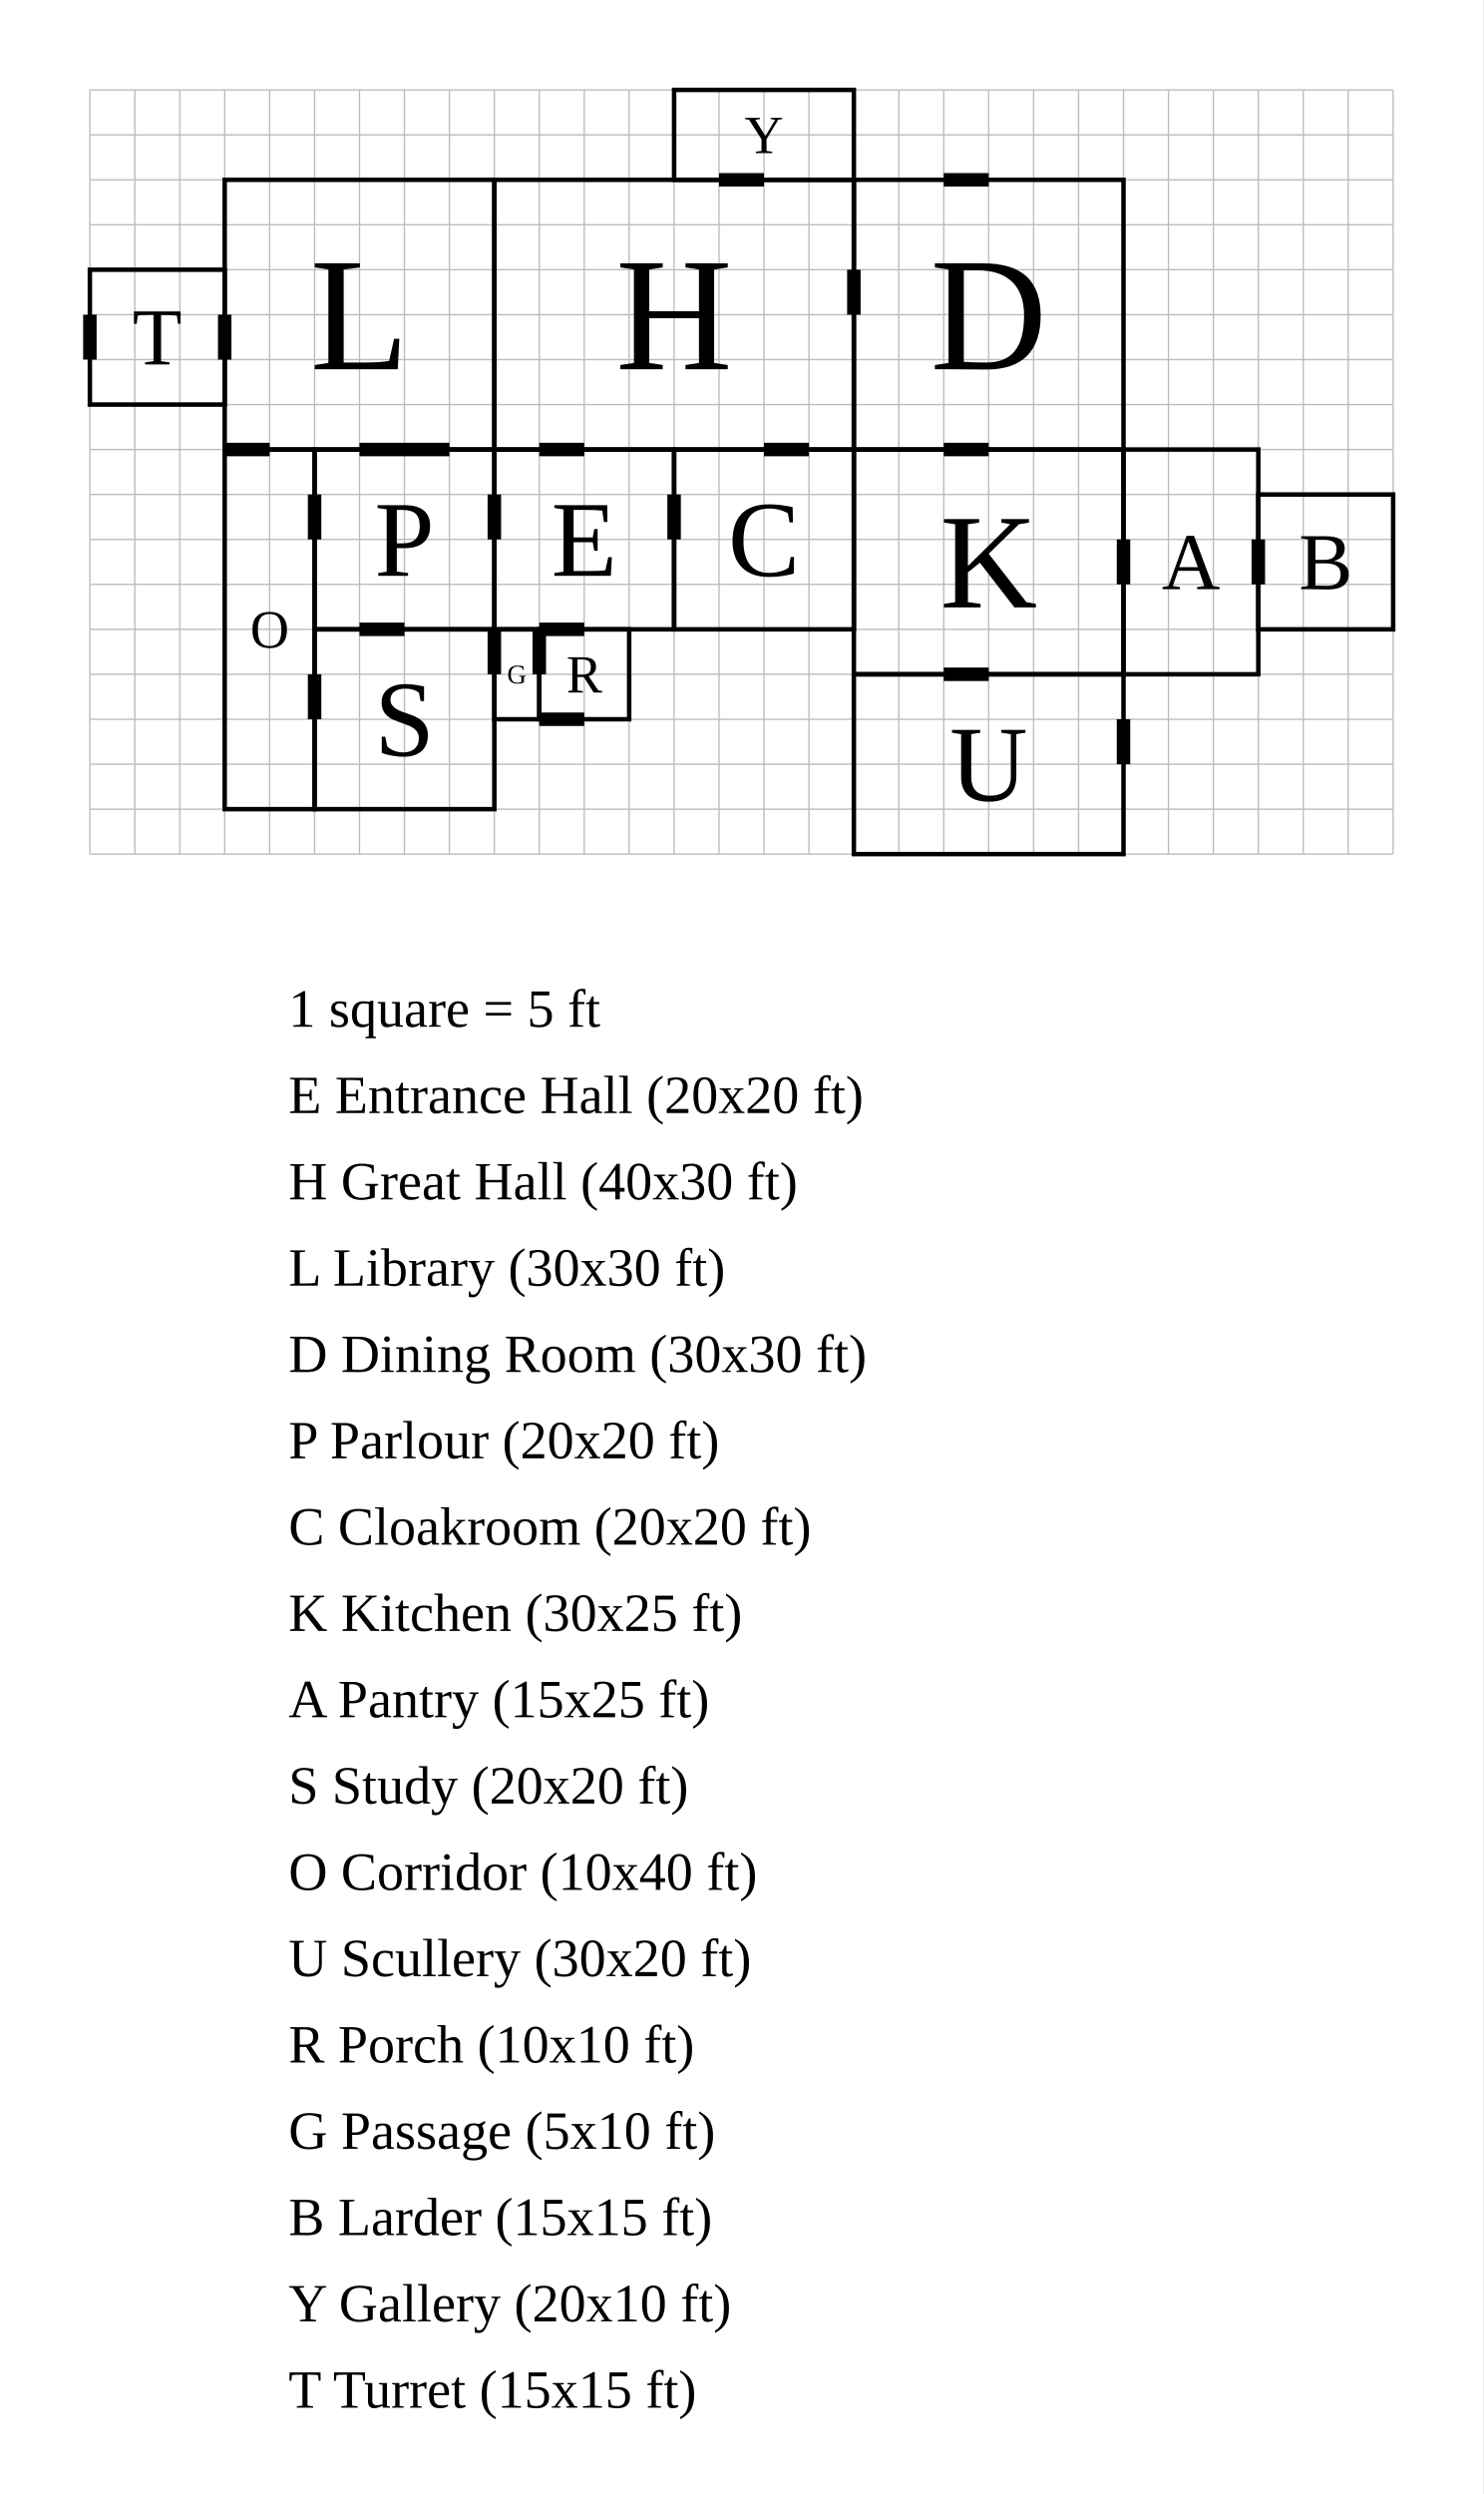
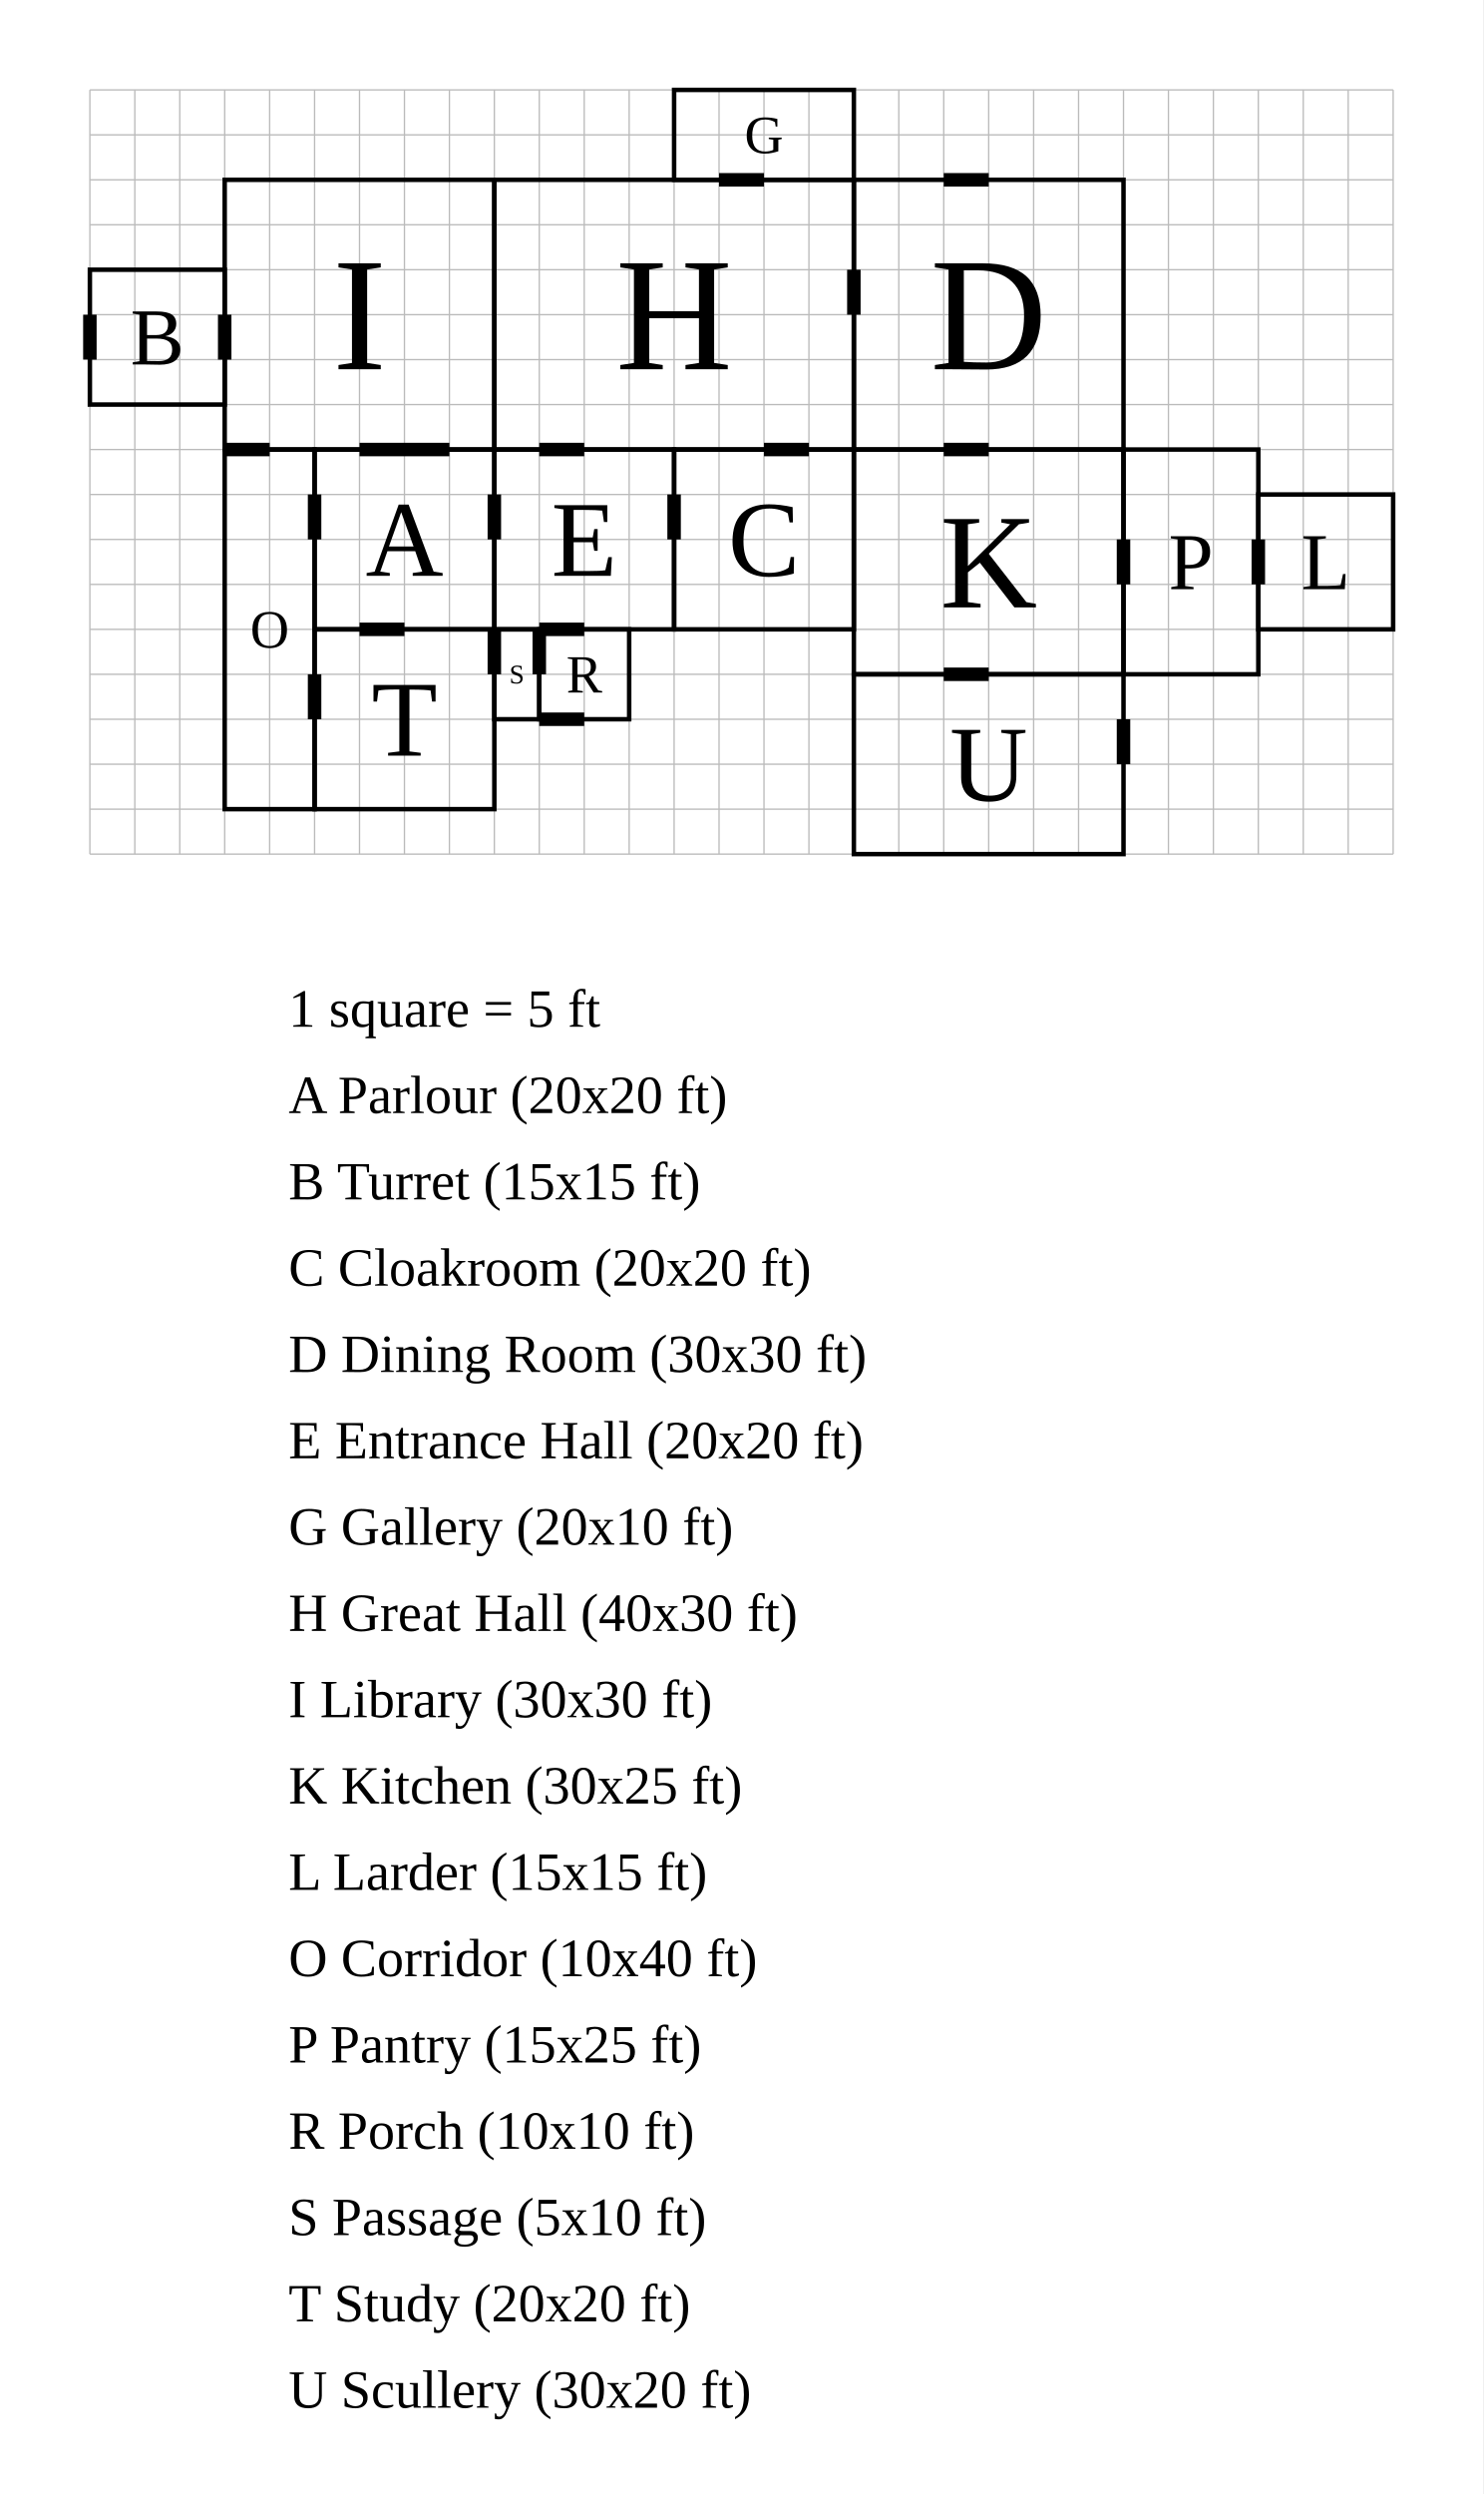
<svg xmlns="http://www.w3.org/2000/svg" width="1650" height="2774" viewBox="-55 -50 165 277.4">
  <rect x="-55" y="-50" width="165" height="277.4" fill="white" />
  <g stroke="#bbb" stroke-width="0.15">
    <line x1="-45" y1="-40" x2="-45" y2="45" />
    <line x1="-40" y1="-40" x2="-40" y2="45" />
    <line x1="-35" y1="-40" x2="-35" y2="45" />
    <line x1="-30" y1="-40" x2="-30" y2="45" />
    <line x1="-25" y1="-40" x2="-25" y2="45" />
    <line x1="-20" y1="-40" x2="-20" y2="45" />
    <line x1="-15" y1="-40" x2="-15" y2="45" />
    <line x1="-10" y1="-40" x2="-10" y2="45" />
    <line x1="-5" y1="-40" x2="-5" y2="45" />
    <line x1="0" y1="-40" x2="0" y2="45" />
    <line x1="5" y1="-40" x2="5" y2="45" />
    <line x1="10" y1="-40" x2="10" y2="45" />
    <line x1="15" y1="-40" x2="15" y2="45" />
    <line x1="20" y1="-40" x2="20" y2="45" />
    <line x1="25" y1="-40" x2="25" y2="45" />
    <line x1="30" y1="-40" x2="30" y2="45" />
    <line x1="35" y1="-40" x2="35" y2="45" />
    <line x1="40" y1="-40" x2="40" y2="45" />
    <line x1="45" y1="-40" x2="45" y2="45" />
    <line x1="50" y1="-40" x2="50" y2="45" />
    <line x1="55" y1="-40" x2="55" y2="45" />
    <line x1="60" y1="-40" x2="60" y2="45" />
    <line x1="65" y1="-40" x2="65" y2="45" />
    <line x1="70" y1="-40" x2="70" y2="45" />
    <line x1="75" y1="-40" x2="75" y2="45" />
    <line x1="80" y1="-40" x2="80" y2="45" />
    <line x1="85" y1="-40" x2="85" y2="45" />
    <line x1="90" y1="-40" x2="90" y2="45" />
    <line x1="95" y1="-40" x2="95" y2="45" />
    <line x1="100" y1="-40" x2="100" y2="45" />
    <line x1="-45" y1="-40" x2="100" y2="-40" />
    <line x1="-45" y1="-35" x2="100" y2="-35" />
    <line x1="-45" y1="-30" x2="100" y2="-30" />
    <line x1="-45" y1="-25" x2="100" y2="-25" />
    <line x1="-45" y1="-20" x2="100" y2="-20" />
    <line x1="-45" y1="-15" x2="100" y2="-15" />
    <line x1="-45" y1="-10" x2="100" y2="-10" />
    <line x1="-45" y1="-5" x2="100" y2="-5" />
    <line x1="-45" y1="0" x2="100" y2="0" />
    <line x1="-45" y1="5" x2="100" y2="5" />
    <line x1="-45" y1="10" x2="100" y2="10" />
    <line x1="-45" y1="15" x2="100" y2="15" />
    <line x1="-45" y1="20" x2="100" y2="20" />
    <line x1="-45" y1="25" x2="100" y2="25" />
    <line x1="-45" y1="30" x2="100" y2="30" />
    <line x1="-45" y1="35" x2="100" y2="35" />
    <line x1="-45" y1="40" x2="100" y2="40" />
    <line x1="-45" y1="45" x2="100" y2="45" />
  </g>
+   <rect data-room="cloak" x="20" y="0" width="20" height="20" fill="none" stroke="black" stroke-width="0.5" />
+   <text data-room="cloak" x="30" y="10" text-anchor="middle" dominant-baseline="central" font-size="12">C</text>
+   <rect data-room="corridor" x="-30" y="0" width="10" height="40" fill="none" stroke="black" stroke-width="0.5" />
+   <text data-room="corridor" x="-25" y="20" text-anchor="middle" dominant-baseline="central" font-size="6">O</text>
+   <rect data-room="dining" x="40" y="-30" width="30" height="30" fill="none" stroke="black" stroke-width="0.5" />
+   <text data-room="dining" x="55" y="-15" text-anchor="middle" dominant-baseline="central" font-size="18">D</text>
  <rect data-room="entrance" x="0" y="0" width="20" height="20" fill="none" stroke="black" stroke-width="0.5" />
  <text data-room="entrance" x="10" y="10" text-anchor="middle" dominant-baseline="central" font-size="12">E</text>
+   <rect data-room="gallery" x="20" y="-40" width="20" height="10" fill="none" stroke="black" stroke-width="0.5" />
+   <text data-room="gallery" x="30" y="-35" text-anchor="middle" dominant-baseline="central" font-size="6">G</text>
  <rect data-room="hall" x="0" y="-30" width="40" height="30" fill="none" stroke="black" stroke-width="0.5" />
  <text data-room="hall" x="20" y="-15" text-anchor="middle" dominant-baseline="central" font-size="18">H</text>
-   <rect data-room="library" x="-30" y="-30" width="30" height="30" fill="none" stroke="black" stroke-width="0.5" />
-   <text data-room="library" x="-15" y="-15" text-anchor="middle" dominant-baseline="central" font-size="18">L</text>
-   <rect data-room="dining" x="40" y="-30" width="30" height="30" fill="none" stroke="black" stroke-width="0.5" />
-   <text data-room="dining" x="55" y="-15" text-anchor="middle" dominant-baseline="central" font-size="18">D</text>
-   <rect data-room="parlour" x="-20" y="0" width="20" height="20" fill="none" stroke="black" stroke-width="0.5" />
-   <text data-room="parlour" x="-10" y="10" text-anchor="middle" dominant-baseline="central" font-size="12">P</text>
-   <rect data-room="cloak" x="20" y="0" width="20" height="20" fill="none" stroke="black" stroke-width="0.5" />
-   <text data-room="cloak" x="30" y="10" text-anchor="middle" dominant-baseline="central" font-size="12">C</text>
  <rect data-room="kitchen" x="40" y="0" width="30" height="25" fill="none" stroke="black" stroke-width="0.5" />
  <text data-room="kitchen" x="55" y="12.5" text-anchor="middle" dominant-baseline="central" font-size="15">K</text>
+   <rect data-room="larder" x="85" y="5" width="15" height="15" fill="none" stroke="black" stroke-width="0.5" />
+   <text data-room="larder" x="92.5" y="12.5" text-anchor="middle" dominant-baseline="central" font-size="9">L</text>
+   <rect data-room="library" x="-30" y="-30" width="30" height="30" fill="none" stroke="black" stroke-width="0.5" />
+   <text data-room="library" x="-15" y="-15" text-anchor="middle" dominant-baseline="central" font-size="18">I</text>
  <rect data-room="pantry" x="70" y="0" width="15" height="25" fill="none" stroke="black" stroke-width="0.5" />
-   <text data-room="pantry" x="77.5" y="12.5" text-anchor="middle" dominant-baseline="central" font-size="9">A</text>
-   <rect data-room="study" x="-20" y="20" width="20" height="20" fill="none" stroke="black" stroke-width="0.5" />
-   <text data-room="study" x="-10" y="30" text-anchor="middle" dominant-baseline="central" font-size="12">S</text>
-   <rect data-room="corridor" x="-30" y="0" width="10" height="40" fill="none" stroke="black" stroke-width="0.5" />
-   <text data-room="corridor" x="-25" y="20" text-anchor="middle" dominant-baseline="central" font-size="6">O</text>
+   <text data-room="pantry" x="77.5" y="12.5" text-anchor="middle" dominant-baseline="central" font-size="9">P</text>
+   <rect data-room="parlour" x="-20" y="0" width="20" height="20" fill="none" stroke="black" stroke-width="0.5" />
+   <text data-room="parlour" x="-10" y="10" text-anchor="middle" dominant-baseline="central" font-size="12">A</text>
+   <rect data-room="passage" x="0" y="20" width="5" height="10" fill="none" stroke="black" stroke-width="0.5" />
+   <text data-room="passage" x="2.5" y="25" text-anchor="middle" dominant-baseline="central" font-size="3">S</text>
+   <rect data-room="porch" x="5" y="20" width="10" height="10" fill="none" stroke="black" stroke-width="0.5" />
+   <text data-room="porch" x="10" y="25" text-anchor="middle" dominant-baseline="central" font-size="6">R</text>
  <rect data-room="scullery" x="40" y="25" width="30" height="20" fill="none" stroke="black" stroke-width="0.5" />
  <text data-room="scullery" x="55" y="35" text-anchor="middle" dominant-baseline="central" font-size="12">U</text>
-   <rect data-room="porch" x="5" y="20" width="10" height="10" fill="none" stroke="black" stroke-width="0.5" />
-   <text data-room="porch" x="10" y="25" text-anchor="middle" dominant-baseline="central" font-size="6">R</text>
-   <rect data-room="passage" x="0" y="20" width="5" height="10" fill="none" stroke="black" stroke-width="0.5" />
-   <text data-room="passage" x="2.5" y="25" text-anchor="middle" dominant-baseline="central" font-size="3">G</text>
-   <rect data-room="larder" x="85" y="5" width="15" height="15" fill="none" stroke="black" stroke-width="0.5" />
-   <text data-room="larder" x="92.5" y="12.5" text-anchor="middle" dominant-baseline="central" font-size="9">B</text>
-   <rect data-room="gallery" x="20" y="-40" width="20" height="10" fill="none" stroke="black" stroke-width="0.5" />
-   <text data-room="gallery" x="30" y="-35" text-anchor="middle" dominant-baseline="central" font-size="6">Y</text>
+   <rect data-room="study" x="-20" y="20" width="20" height="20" fill="none" stroke="black" stroke-width="0.5" />
+   <text data-room="study" x="-10" y="30" text-anchor="middle" dominant-baseline="central" font-size="12">T</text>
  <rect data-room="turret" x="-45" y="-20" width="15" height="15" fill="none" stroke="black" stroke-width="0.5" />
-   <text data-room="turret" x="-37.5" y="-12.5" text-anchor="middle" dominant-baseline="central" font-size="9">T</text>
-   <line class="door" x1="5" y1="0" x2="10" y2="0" stroke="black" stroke-width="1.5" />
-   <line class="door" x1="40" y1="-20" x2="40" y2="-15" stroke="black" stroke-width="1.5" />
-   <line class="door" x1="0" y1="5" x2="0" y2="10" stroke="black" stroke-width="1.5" />
-   <line class="door" x1="20" y1="5" x2="20" y2="10" stroke="black" stroke-width="1.5" />
-   <line class="door" x1="50" y1="0" x2="55" y2="0" stroke="black" stroke-width="1.5" />
-   <line class="door" x1="70" y1="10" x2="70" y2="15" stroke="black" stroke-width="1.5" />
-   <line class="door" x1="-15" y1="20" x2="-10" y2="20" stroke="black" stroke-width="1.5" />
+   <text data-room="turret" x="-37.5" y="-12.5" text-anchor="middle" dominant-baseline="central" font-size="9">B</text>
+   <line class="door" x1="-45" y1="-15" x2="-45" y2="-10" stroke="black" stroke-width="1.5" />
+   <line class="door" x1="-30" y1="-15" x2="-30" y2="-10" stroke="black" stroke-width="1.5" />
  <line class="door" x1="-30" y1="0" x2="-25" y2="0" stroke="black" stroke-width="1.5" />
  <line class="door" x1="-20" y1="5" x2="-20" y2="10" stroke="black" stroke-width="1.5" />
  <line class="door" x1="-20" y1="25" x2="-20" y2="30" stroke="black" stroke-width="1.5" />
+   <line class="door" x1="-15" y1="0" x2="-5" y2="0" stroke="black" stroke-width="1.5" />
+   <line class="door" x1="-15" y1="20" x2="-10" y2="20" stroke="black" stroke-width="1.5" />
+   <line class="door" x1="0" y1="5" x2="0" y2="10" stroke="black" stroke-width="1.5" />
+   <line class="door" x1="0" y1="20" x2="0" y2="25" stroke="black" stroke-width="1.5" />
+   <line class="door" x1="5" y1="0" x2="10" y2="0" stroke="black" stroke-width="1.5" />
+   <line class="door" x1="5" y1="20" x2="5" y2="25" stroke="black" stroke-width="1.5" />
+   <line class="door" x1="5" y1="20" x2="10" y2="20" stroke="black" stroke-width="1.5" />
+   <line class="door" x1="5" y1="30" x2="10" y2="30" stroke="black" stroke-width="1.5" />
+   <line class="door" x1="20" y1="5" x2="20" y2="10" stroke="black" stroke-width="1.5" />
+   <line class="door" x1="25" y1="-30" x2="30" y2="-30" stroke="black" stroke-width="1.5" />
+   <line class="door" x1="30" y1="0" x2="35" y2="0" stroke="black" stroke-width="1.5" />
+   <line class="door" x1="40" y1="-20" x2="40" y2="-15" stroke="black" stroke-width="1.5" />
+   <line class="door" x1="50" y1="-30" x2="55" y2="-30" stroke="black" stroke-width="1.5" />
+   <line class="door" x1="50" y1="0" x2="55" y2="0" stroke="black" stroke-width="1.5" />
  <line class="door" x1="50" y1="25" x2="55" y2="25" stroke="black" stroke-width="1.5" />
-   <line class="door" x1="5" y1="20" x2="10" y2="20" stroke="black" stroke-width="1.5" />
-   <line class="door" x1="0" y1="20" x2="0" y2="25" stroke="black" stroke-width="1.5" />
-   <line class="door" x1="5" y1="20" x2="5" y2="25" stroke="black" stroke-width="1.5" />
+   <line class="door" x1="70" y1="10" x2="70" y2="15" stroke="black" stroke-width="1.5" />
+   <line class="door" x1="70" y1="30" x2="70" y2="35" stroke="black" stroke-width="1.5" />
  <line class="door" x1="85" y1="10" x2="85" y2="15" stroke="black" stroke-width="1.5" />
-   <line class="door" x1="25" y1="-30" x2="30" y2="-30" stroke="black" stroke-width="1.5" />
-   <line class="door" x1="-30" y1="-15" x2="-30" y2="-10" stroke="black" stroke-width="1.5" />
-   <line class="door" x1="-15" y1="0" x2="-5" y2="0" stroke="black" stroke-width="1.5" />
-   <line class="door" x1="30" y1="0" x2="35" y2="0" stroke="black" stroke-width="1.5" />
-   <line class="door" x1="5" y1="30" x2="10" y2="30" stroke="black" stroke-width="1.5" />
-   <line class="door" x1="-45" y1="-15" x2="-45" y2="-10" stroke="black" stroke-width="1.5" />
-   <line class="door" x1="70" y1="30" x2="70" y2="35" stroke="black" stroke-width="1.5" />
-   <line class="door" x1="50" y1="-30" x2="55" y2="-30" stroke="black" stroke-width="1.5" />
  <text class="scale" x="-22.9" y="64.2" font-size="6">1 square = 5 ft</text>
-   <text class="key" x="-22.9" y="73.8" font-size="6">E  Entrance Hall  (20x20 ft)</text>
-   <text class="key" x="-22.9" y="83.4" font-size="6">H  Great Hall  (40x30 ft)</text>
-   <text class="key" x="-22.9" y="93" font-size="6">L  Library  (30x30 ft)</text>
+   <text class="key" x="-22.9" y="73.8" font-size="6">A  Parlour  (20x20 ft)</text>
+   <text class="key" x="-22.9" y="83.4" font-size="6">B  Turret  (15x15 ft)</text>
+   <text class="key" x="-22.9" y="93" font-size="6">C  Cloakroom  (20x20 ft)</text>
  <text class="key" x="-22.9" y="102.6" font-size="6">D  Dining Room  (30x30 ft)</text>
-   <text class="key" x="-22.9" y="112.2" font-size="6">P  Parlour  (20x20 ft)</text>
-   <text class="key" x="-22.9" y="121.8" font-size="6">C  Cloakroom  (20x20 ft)</text>
-   <text class="key" x="-22.9" y="131.4" font-size="6">K  Kitchen  (30x25 ft)</text>
-   <text class="key" x="-22.9" y="141" font-size="6">A  Pantry  (15x25 ft)</text>
-   <text class="key" x="-22.9" y="150.6" font-size="6">S  Study  (20x20 ft)</text>
-   <text class="key" x="-22.9" y="160.2" font-size="6">O  Corridor  (10x40 ft)</text>
-   <text class="key" x="-22.9" y="169.8" font-size="6">U  Scullery  (30x20 ft)</text>
-   <text class="key" x="-22.9" y="179.4" font-size="6">R  Porch  (10x10 ft)</text>
-   <text class="key" x="-22.9" y="189" font-size="6">G  Passage  (5x10 ft)</text>
-   <text class="key" x="-22.9" y="198.6" font-size="6">B  Larder  (15x15 ft)</text>
-   <text class="key" x="-22.9" y="208.2" font-size="6">Y  Gallery  (20x10 ft)</text>
-   <text class="key" x="-22.9" y="217.8" font-size="6">T  Turret  (15x15 ft)</text>
+   <text class="key" x="-22.9" y="112.2" font-size="6">E  Entrance Hall  (20x20 ft)</text>
+   <text class="key" x="-22.9" y="121.8" font-size="6">G  Gallery  (20x10 ft)</text>
+   <text class="key" x="-22.9" y="131.4" font-size="6">H  Great Hall  (40x30 ft)</text>
+   <text class="key" x="-22.9" y="141" font-size="6">I  Library  (30x30 ft)</text>
+   <text class="key" x="-22.9" y="150.6" font-size="6">K  Kitchen  (30x25 ft)</text>
+   <text class="key" x="-22.9" y="160.2" font-size="6">L  Larder  (15x15 ft)</text>
+   <text class="key" x="-22.9" y="169.8" font-size="6">O  Corridor  (10x40 ft)</text>
+   <text class="key" x="-22.9" y="179.4" font-size="6">P  Pantry  (15x25 ft)</text>
+   <text class="key" x="-22.9" y="189" font-size="6">R  Porch  (10x10 ft)</text>
+   <text class="key" x="-22.9" y="198.6" font-size="6">S  Passage  (5x10 ft)</text>
+   <text class="key" x="-22.9" y="208.2" font-size="6">T  Study  (20x20 ft)</text>
+   <text class="key" x="-22.9" y="217.8" font-size="6">U  Scullery  (30x20 ft)</text>
</svg>
